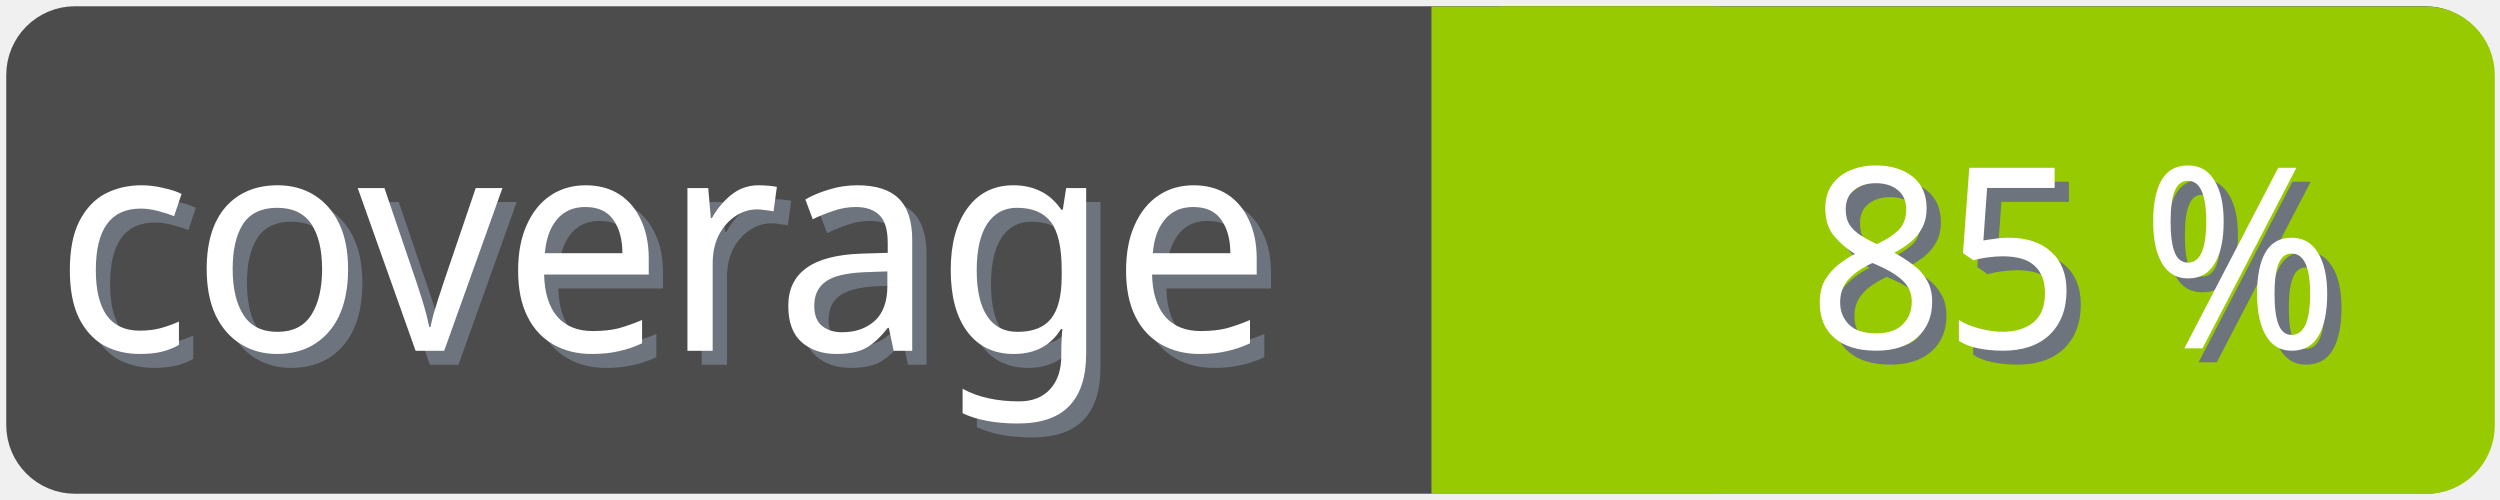
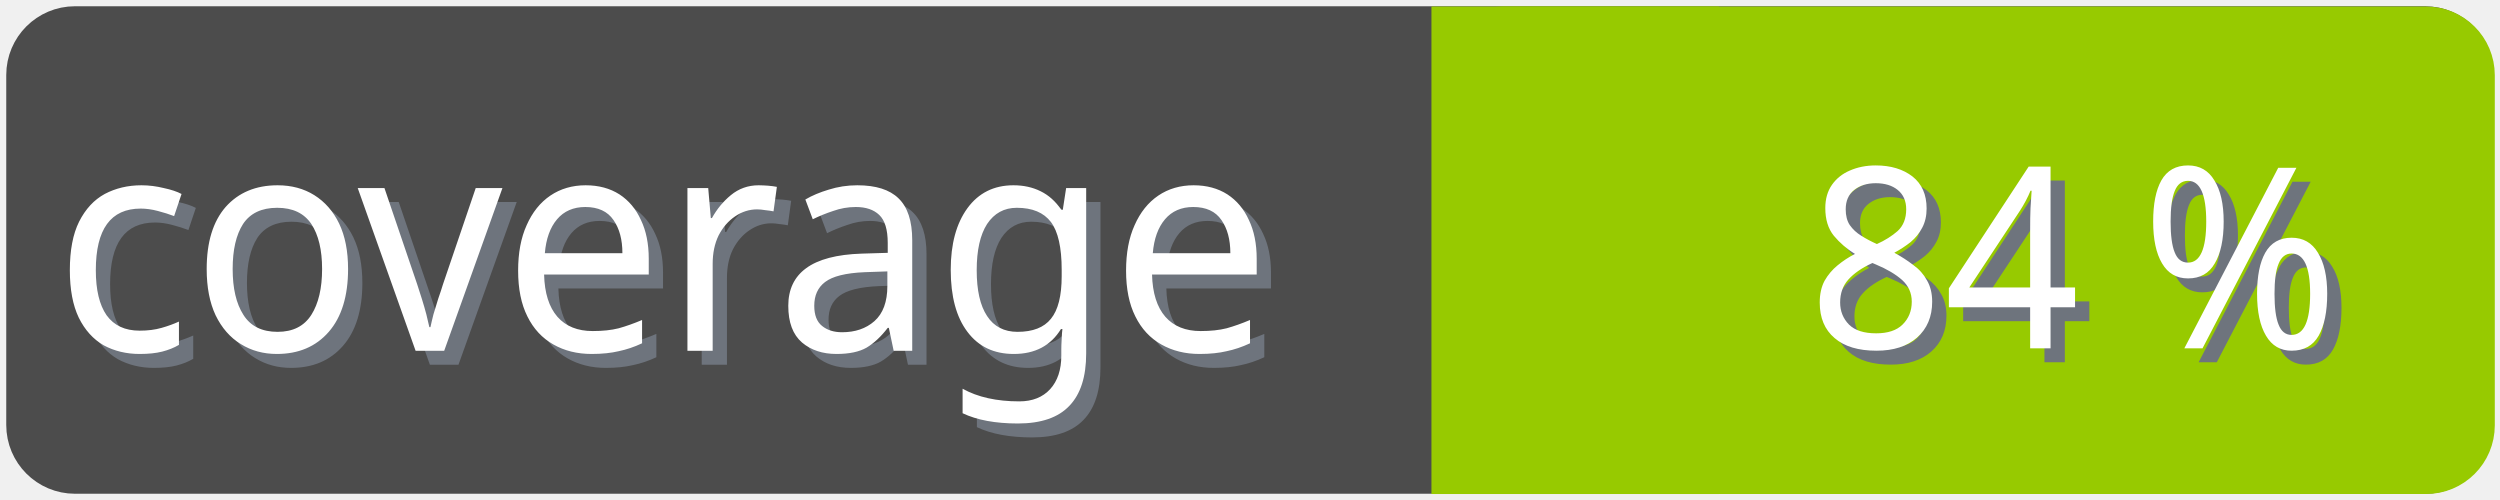
<svg xmlns="http://www.w3.org/2000/svg" width="100" height="20">
  <g>
    <rect fill="none" id="canvas_background" height="22" width="102" y="-1" x="-1" />
  </g>
  <g>
    <rect rx="2" id="svg_1" height="18" width="98" y="1" x="1" stroke-width="1.5" stroke="#4c4c4c" fill="#4c4c4c" />
    <text transform="matrix(0.95, 0, 0, 1.01133, 0.0809801, -0.0237383)" font-weight="normal" xml:space="preserve" text-anchor="start" font-family="'Trebuchet MS', Gadget, sans-serif" font-size="12" id="svg_8" y="14.45" x="2.8" stroke-width="0" stroke="#4c4c4c" fill="#6e747d">coverage</text>
    <text transform="matrix(0.95, 0, 0, 1.01133, 0.0809801, -0.0237383)" font-weight="normal" xml:space="preserve" text-anchor="start" font-family="'Trebuchet MS', Gadget, sans-serif" font-size="12" id="svg_3" y="13.9" x="2.2" stroke-width="0" stroke="#4c4c4c" fill="#ffffff">coverage</text>
    <rect rx="2" id="svg_5" height="18" width="40.905" y="1.011" x="58.137" stroke-width="1.5" stroke="#97ca00" fill="#97ca00" />
    <rect id="svg_7" height="18" width="10" y="1.011" x="58.008" stroke-width="1.5" stroke="#97ca00" fill="#97ca00" />
-     <text transform="matrix(0.95, 0, 0, 1.01133, 0.0809801, -0.0237383)" font-weight="normal" xml:space="preserve" text-anchor="end" font-family="'Trebuchet MS', Gadget, sans-serif" font-size="10" id="svg_10" y="14.35" x="99" stroke-width="0" stroke="#4c4c4c" fill="#6e747d">85 %</text>
-     <text transform="matrix(0.95, 0, 0, 1.01133, 0.0809801, -0.0237383)" font-weight="normal" xml:space="preserve" text-anchor="end" font-family="'Trebuchet MS', Gadget, sans-serif" font-size="10" id="svg_9" y="13.8" x="98.4" stroke-width="0" stroke="#4c4c4c" fill="#ffffff">85 %</text>
+     <text transform="matrix(0.95, 0, 0, 1.01133, 0.0809801, -0.0237383)" font-weight="normal" xml:space="preserve" text-anchor="end" font-family="'Trebuchet MS', Gadget, sans-serif" font-size="10" id="svg_10" y="14.35" x="99" stroke-width="0" stroke="#4c4c4c" fill="#6e747d">84 %</text>
+     <text transform="matrix(0.95, 0, 0, 1.01133, 0.0809801, -0.0237383)" font-weight="normal" xml:space="preserve" text-anchor="end" font-family="'Trebuchet MS', Gadget, sans-serif" font-size="10" id="svg_9" y="13.8" x="98.4" stroke-width="0" stroke="#4c4c4c" fill="#ffffff">84 %</text>
  </g>
</svg>
